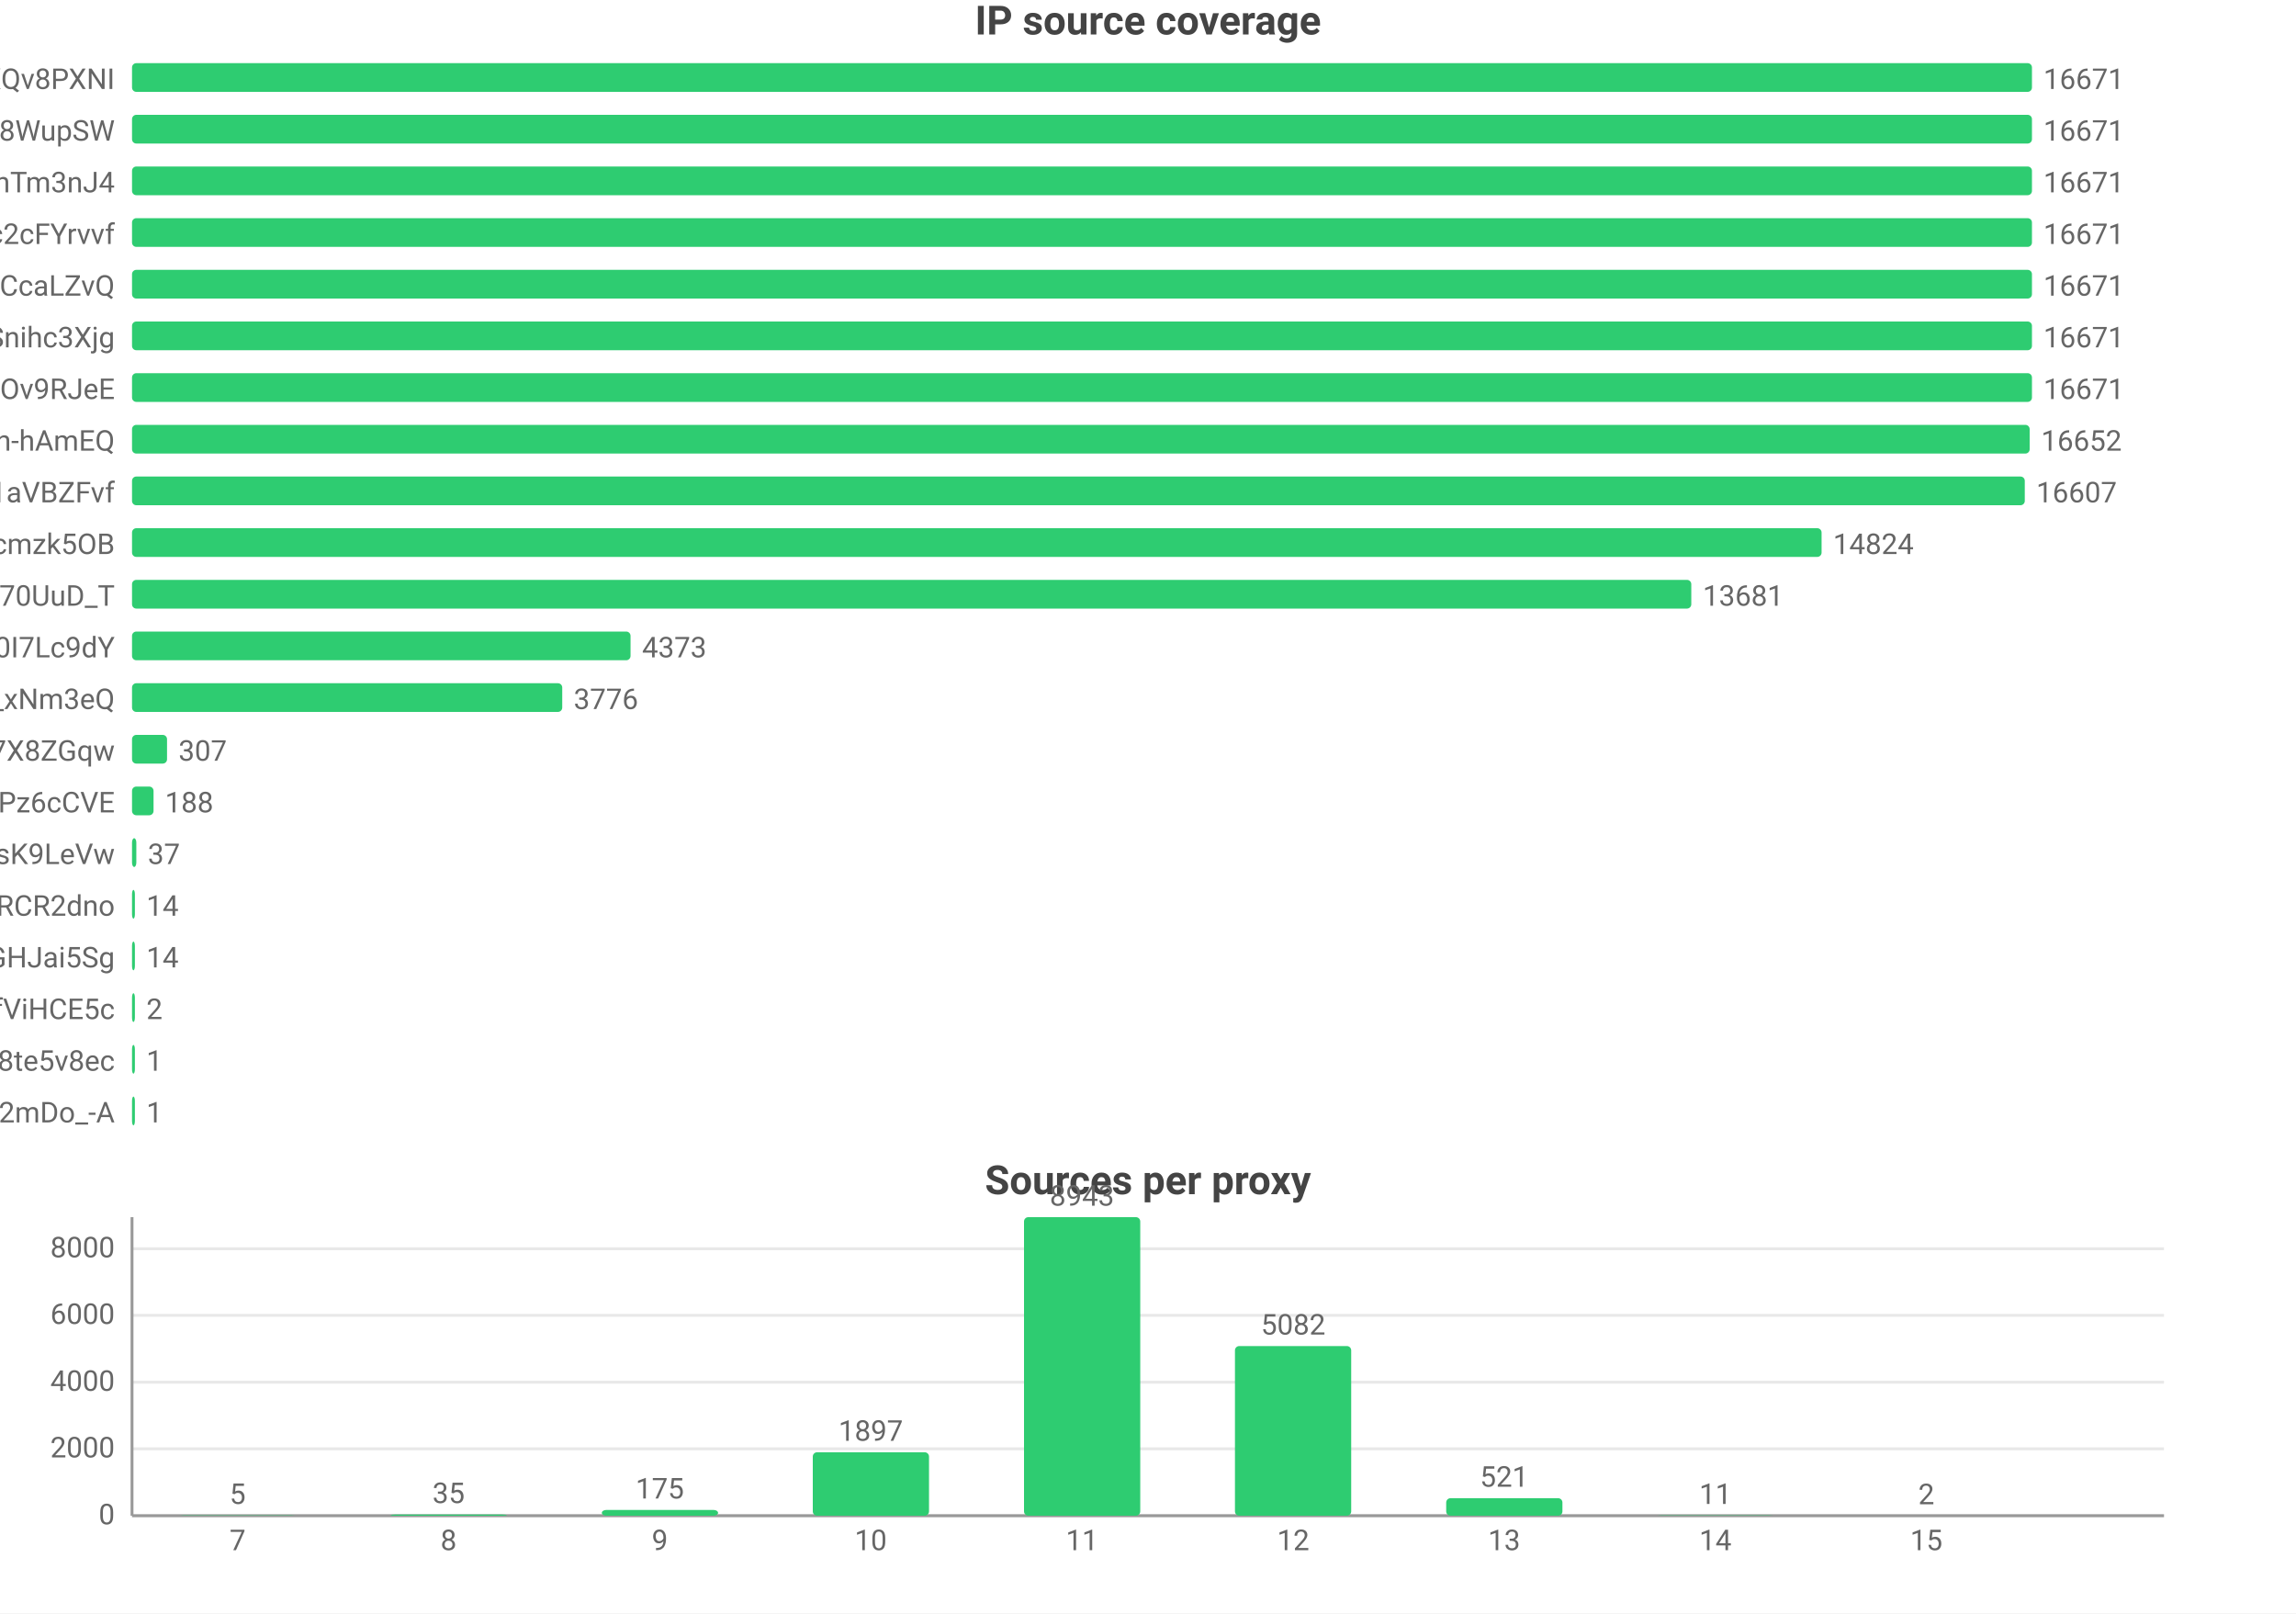
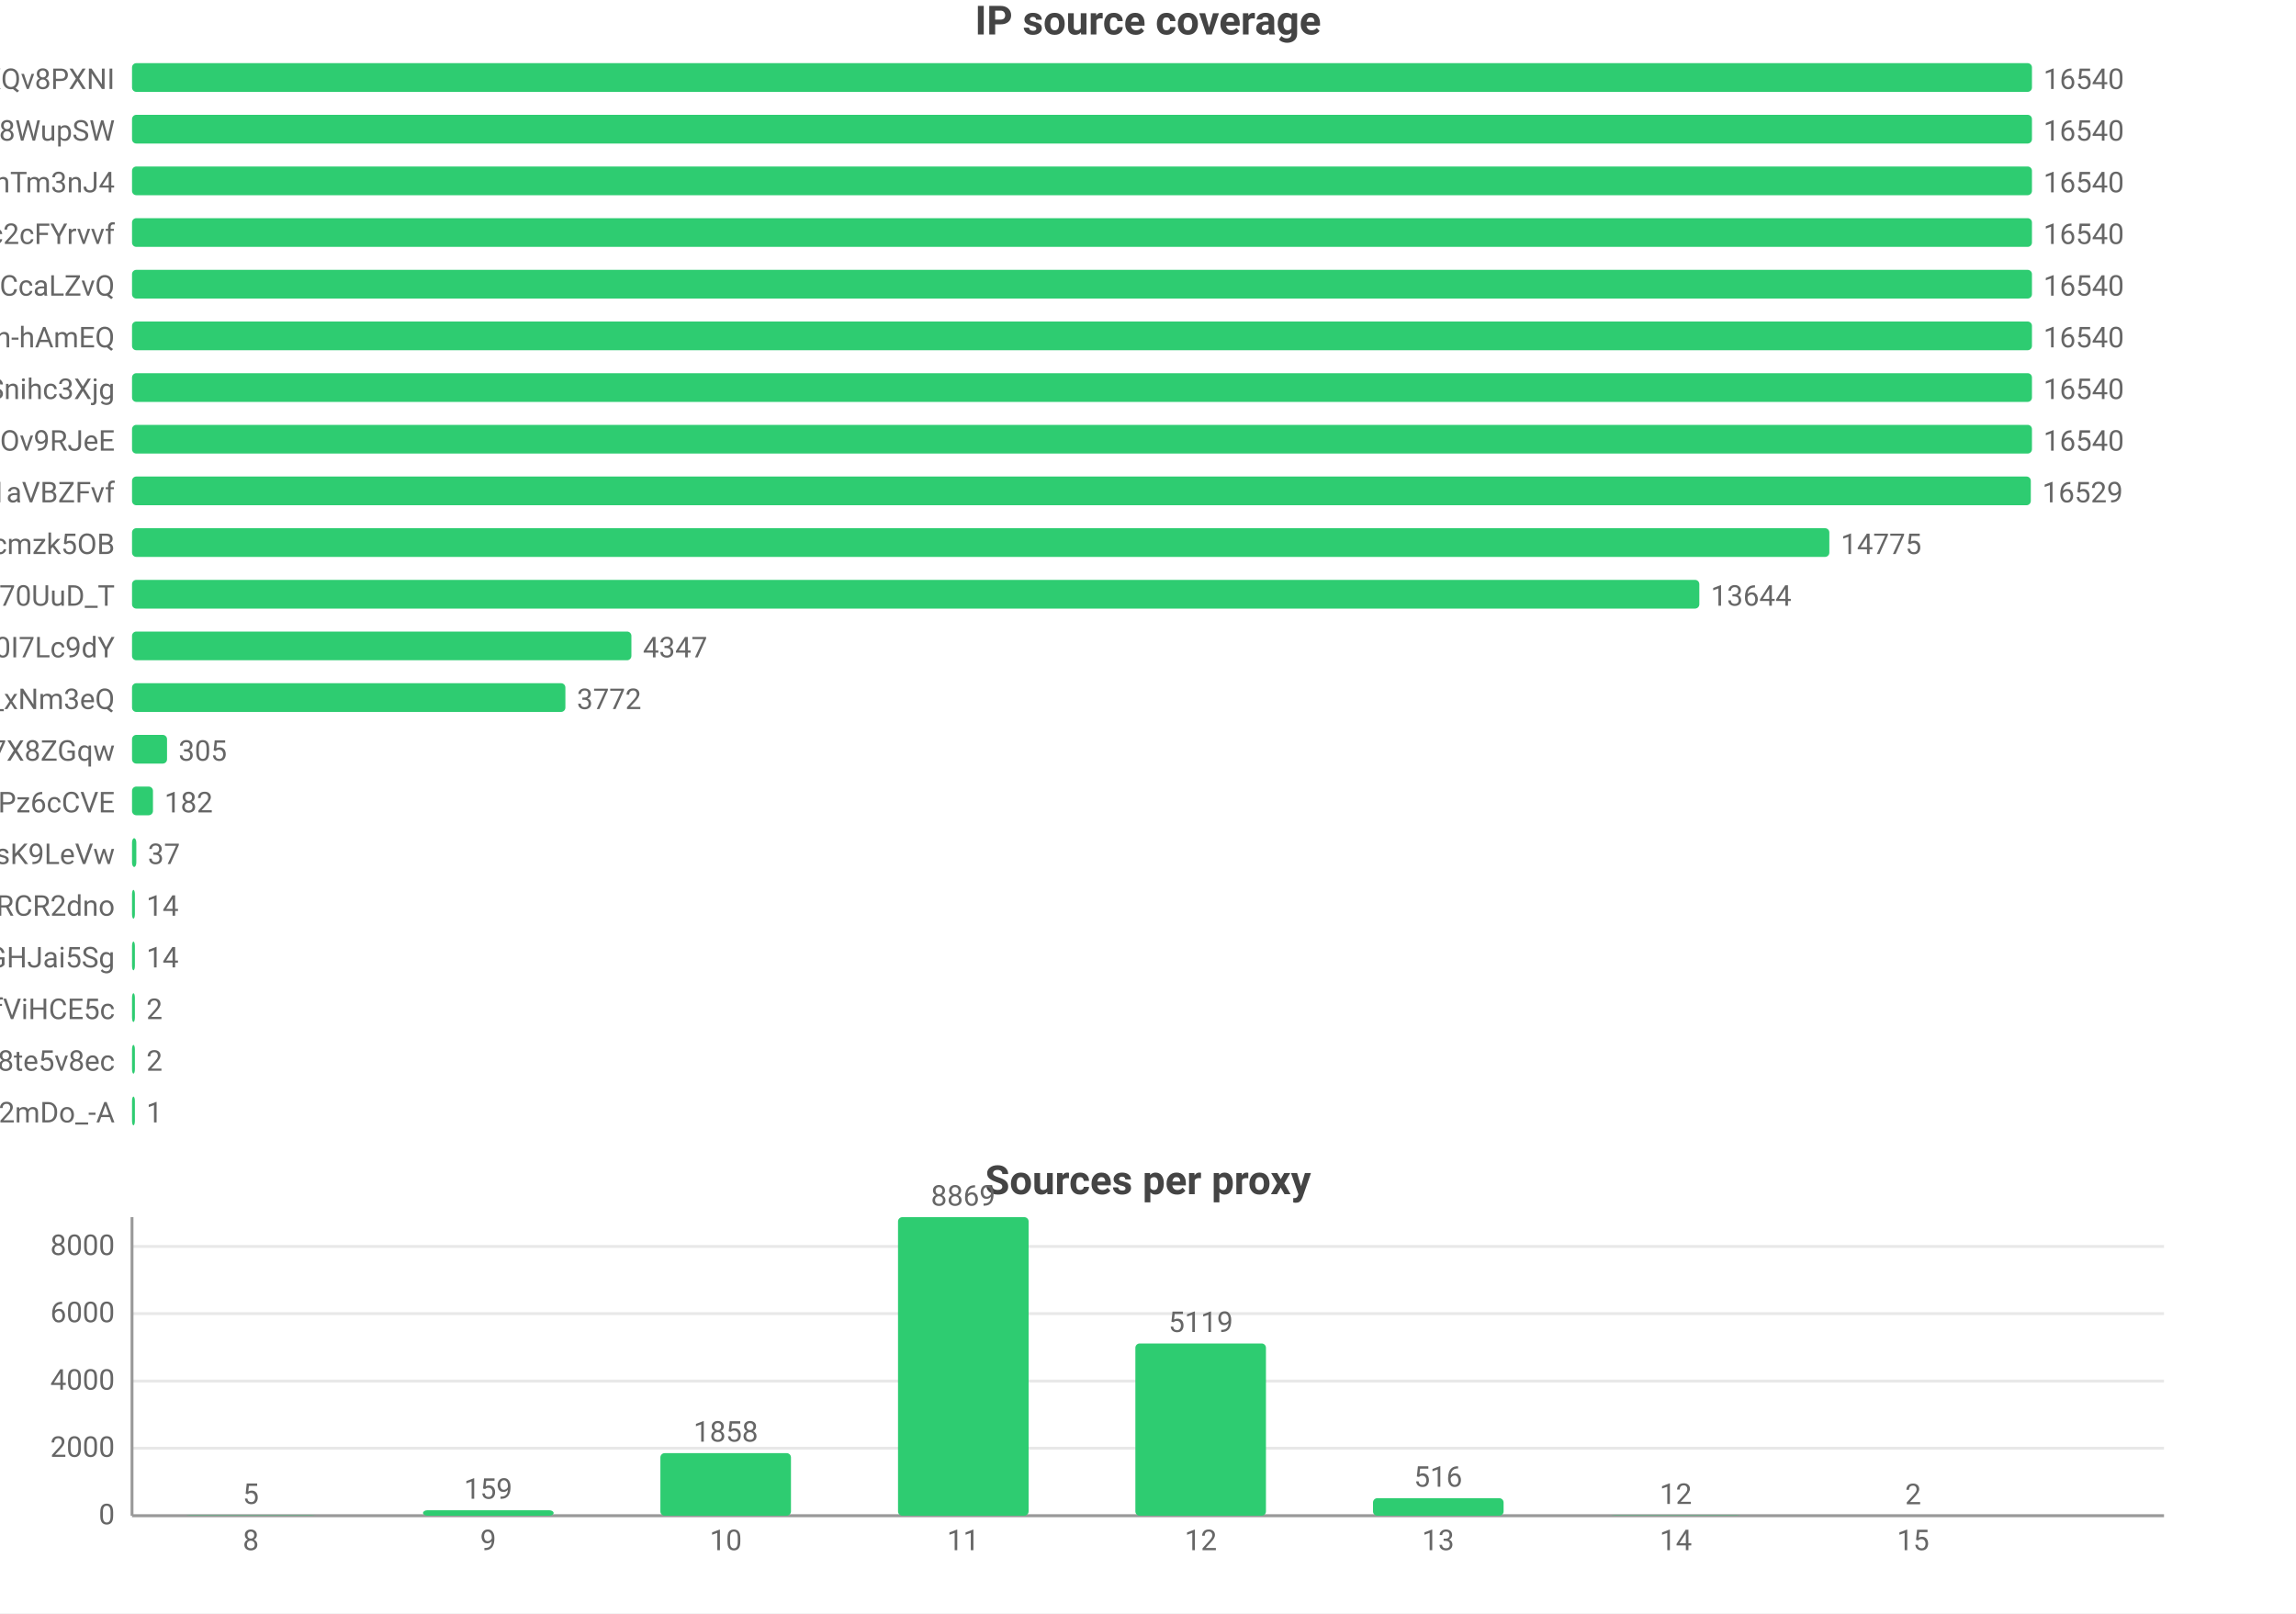
<svg xmlns="http://www.w3.org/2000/svg" width="800" height="562" viewBox="0 0 800 562">
  <rect width="800" height="562" fill="#ffffff" />
  <style>text{font-family:system-ui,-apple-system,'Segoe UI',Roboto,'PingFang SC','Microsoft YaHei','Noto Sans CJK SC',sans-serif}.g{stroke:#e8e8e8;stroke-width:1}.a{stroke:#999;stroke-width:1}.t{font-size:10px;fill:#666}.m{font-size:10px;text-anchor:middle;fill:#666}.e{font-size:10px;text-anchor:end;fill:#666}.l{font-size:11px;fill:#333}.tt{font-size:14px;font-weight:600;text-anchor:middle;fill:#444}.em{font-size:13px;text-anchor:middle;fill:#999}</style>
  <text class="tt" x="400.0" y="12">IP source coverage</text>
  <text class="e" x="40" y="31">rsrc_YmwQdEYueobUJ7o0R-mXQv8PXNI</text>
  <rect x="46" y="22" width="662" height="10" fill="#2ecc71" rx="1.5" />
-   <text class="t" x="712" y="31">16671</text>
+   <text class="t" x="712" y="31">16540</text>
  <text class="e" x="40" y="49">rsrc_Kf72a5Rnsi5l_-kq8f8WupSW</text>
  <rect x="46" y="40" width="662" height="10" fill="#2ecc71" rx="1.5" />
-   <text class="t" x="712" y="49">16671</text>
+   <text class="t" x="712" y="49">16540</text>
  <text class="e" x="40" y="67">rsrc_8J7Mvr-6DA7BBOtGFT3QhTm3nJ4</text>
  <rect x="46" y="58" width="662" height="10" fill="#2ecc71" rx="1.5" />
-   <text class="t" x="712" y="67">16671</text>
+   <text class="t" x="712" y="67">16540</text>
  <text class="e" x="40" y="85">rsrc_N0DphMQvqfO6-stc2cFYrvvf</text>
  <rect x="46" y="76" width="662" height="10" fill="#2ecc71" rx="1.5" />
-   <text class="t" x="712" y="85">16671</text>
+   <text class="t" x="712" y="85">16540</text>
  <text class="e" x="40" y="103">rsrc_y1f6AcnstjvbsPXVio2CcaLZvQ</text>
  <rect x="46" y="94" width="662" height="10" fill="#2ecc71" rx="1.5" />
-   <text class="t" x="712" y="103">16671</text>
-   <text class="e" x="40" y="121">rsrc_udXhFfUWqS8V61wbeSoAvSnihc3Xjg</text>
+   <text class="t" x="712" y="103">16540</text>
+   <text class="e" x="40" y="121">rsrc_je3zDruIeQJtGRSh-hAmEQ</text>
  <rect x="46" y="112" width="662" height="10" fill="#2ecc71" rx="1.5" />
-   <text class="t" x="712" y="121">16671</text>
-   <text class="e" x="40" y="139">rsrc_phRkyFPJDKAG-t3D4gC7qC7dOv9RJeE</text>
+   <text class="t" x="712" y="121">16540</text>
+   <text class="e" x="40" y="139">rsrc_udXhFfUWqS8V61wbeSoAvSnihc3Xjg</text>
  <rect x="46" y="130" width="662" height="10" fill="#2ecc71" rx="1.5" />
-   <text class="t" x="712" y="139">16671</text>
-   <text class="e" x="40" y="157">rsrc_je3zDruIeQJtGRSh-hAmEQ</text>
-   <rect x="46" y="148" width="661.2" height="10" fill="#2ecc71" rx="1.5" />
-   <text class="t" x="711.2" y="157">16652</text>
+   <text class="t" x="712" y="139">16540</text>
+   <text class="e" x="40" y="157">rsrc_phRkyFPJDKAG-t3D4gC7qC7dOv9RJeE</text>
+   <rect x="46" y="148" width="662" height="10" fill="#2ecc71" rx="1.5" />
+   <text class="t" x="712" y="157">16540</text>
  <text class="e" x="40" y="175">rsrc_3UBRP7wwxr0KCZcckKaO1aVBZFvf</text>
-   <rect x="46" y="166" width="659.5" height="10" fill="#2ecc71" rx="1.5" />
-   <text class="t" x="709.5" y="175">16607</text>
+   <rect x="46" y="166" width="661.6" height="10" fill="#2ecc71" rx="1.5" />
+   <text class="t" x="711.6" y="175">16529</text>
  <text class="e" x="40" y="193">rsrc_K-0jAGBqjvCEp0Px6UbuWcmzk5OB</text>
-   <rect x="46" y="184" width="588.7" height="10" fill="#2ecc71" rx="1.5" />
-   <text class="t" x="638.7" y="193">14824</text>
+   <rect x="46" y="184" width="591.4" height="10" fill="#2ecc71" rx="1.5" />
+   <text class="t" x="641.4" y="193">14775</text>
  <text class="e" x="40" y="211">rsrc_Fe2TH426siPio70UuD_T</text>
-   <rect x="46" y="202" width="543.3" height="10" fill="#2ecc71" rx="1.5" />
-   <text class="t" x="593.3" y="211">13681</text>
+   <rect x="46" y="202" width="546.1" height="10" fill="#2ecc71" rx="1.5" />
+   <text class="t" x="596.1" y="211">13644</text>
  <text class="e" x="40" y="229">rsrc_zmdkNceYNtNIwTRnkeaDWUF0I7Lc9dY</text>
-   <rect x="46" y="220" width="173.7" height="10" fill="#2ecc71" rx="1.5" />
-   <text class="t" x="223.7" y="229">4373</text>
+   <rect x="46" y="220" width="174.0" height="10" fill="#2ecc71" rx="1.5" />
+   <text class="t" x="224.0" y="229">4347</text>
  <text class="e" x="40" y="247">rsrc_7HHr05kygIGY1_rUxDn2b0TfO3k_xNm3eQ</text>
-   <rect x="46" y="238" width="149.9" height="10" fill="#2ecc71" rx="1.5" />
-   <text class="t" x="199.9" y="247">3776</text>
+   <rect x="46" y="238" width="151.0" height="10" fill="#2ecc71" rx="1.5" />
+   <text class="t" x="201.0" y="247">3772</text>
  <text class="e" x="40" y="265">rsrc_KOcHY0zSvSXOKReI9zIAibe_1GV7X8ZGqw</text>
  <rect x="46" y="256" width="12.2" height="10" fill="#2ecc71" rx="1.5" />
-   <text class="t" x="62.2" y="265">307</text>
+   <text class="t" x="62.2" y="265">305</text>
  <text class="e" x="40" y="283">rsrc_px-TVSmoFaih-Nh3Pz6cCVE</text>
-   <rect x="46" y="274" width="7.5" height="10" fill="#2ecc71" rx="1.5" />
-   <text class="t" x="57.5" y="283">188</text>
+   <rect x="46" y="274" width="7.3" height="10" fill="#2ecc71" rx="1.5" />
+   <text class="t" x="57.3" y="283">182</text>
  <text class="e" x="40" y="301">rsrc_y4RErEyr_I92cDIOQHlsK9LeVw</text>
  <rect x="46" y="292" width="1.5" height="10" fill="#2ecc71" rx="1.5" />
  <text class="t" x="51.5" y="301">37</text>
  <text class="e" x="40" y="319">rsrc_-iwMUWtGMfvvmOs0VPBWChAcwcxiRCR2dno</text>
  <rect x="46" y="310" width="1" height="10" fill="#2ecc71" rx="1.5" />
  <text class="t" x="51" y="319">14</text>
  <text class="e" x="40" y="337">rsrc_yQvJePm0B6jHzCYC4GdGHJai5Sg</text>
  <rect x="46" y="328" width="1" height="10" fill="#2ecc71" rx="1.5" />
  <text class="t" x="51" y="337">14</text>
  <text class="e" x="40" y="355">rsrc_r5Qm4HD74aEPzYWaXJ5xTDmfViHCE5c</text>
  <rect x="46" y="346" width="1" height="10" fill="#2ecc71" rx="1.5" />
  <text class="t" x="51" y="355">2</text>
  <text class="e" x="40" y="373">rsrc_htw8nZZHu0UN_vciVqNpM1nLqDu6f8j8te5v8ec</text>
  <rect x="46" y="364" width="1" height="10" fill="#2ecc71" rx="1.5" />
-   <text class="t" x="51" y="373">1</text>
+   <text class="t" x="51" y="373">2</text>
  <text class="e" x="40" y="391">rsrc_YY9vmpvAdBd76NYzbVa2mDo_-A</text>
  <rect x="46" y="382" width="1" height="10" fill="#2ecc71" rx="1.5" />
  <text class="t" x="51" y="391">1</text>
  <text class="tt" x="400.0" y="416">Sources per proxy</text>
  <line class="g" x1="46" y1="528" x2="754" y2="528" />
  <text class="e" x="40" y="531">0</text>
-   <line class="g" x1="46" y1="504.7" x2="754" y2="504.7" />
-   <text class="e" x="40" y="507.7">2000</text>
-   <line class="g" x1="46" y1="481.5" x2="754" y2="481.5" />
-   <text class="e" x="40" y="484.5">4000</text>
-   <line class="g" x1="46" y1="458.2" x2="754" y2="458.2" />
-   <text class="e" x="40" y="461.2">6000</text>
-   <line class="g" x1="46" y1="435.0" x2="754" y2="435.0" />
-   <text class="e" x="40" y="438.0">8000</text>
+   <line class="g" x1="46" y1="504.5" x2="754" y2="504.5" />
+   <text class="e" x="40" y="507.5">2000</text>
+   <line class="g" x1="46" y1="481.1" x2="754" y2="481.1" />
+   <text class="e" x="40" y="484.1">4000</text>
+   <line class="g" x1="46" y1="457.6" x2="754" y2="457.6" />
+   <text class="e" x="40" y="460.6">6000</text>
+   <line class="g" x1="46" y1="434.2" x2="754" y2="434.2" />
+   <text class="e" x="40" y="437.2">8000</text>
  <line class="a" x1="46" y1="424" x2="46" y2="528" />
  <line class="a" x1="46" y1="528" x2="754" y2="528" />
-   <rect x="62.5" y="527.9" width="40.5" height="0.1" fill="#2ecc71" rx="1.5" />
-   <text class="m" x="82.8" y="523.9">5</text>
-   <text class="m" x="82.8" y="540">7</text>
-   <rect x="136.1" y="527.6" width="40.5" height="0.4" fill="#2ecc71" rx="1.5" />
-   <text class="m" x="156.3" y="523.6">35</text>
-   <text class="m" x="156.3" y="540">8</text>
-   <rect x="209.7" y="526.0" width="40.5" height="2.0" fill="#2ecc71" rx="1.5" />
-   <text class="m" x="229.9" y="522.0">175</text>
-   <text class="m" x="229.9" y="540">9</text>
-   <rect x="283.2" y="505.9" width="40.5" height="22.1" fill="#2ecc71" rx="1.5" />
-   <text class="m" x="303.4" y="501.9">1897</text>
-   <text class="m" x="303.4" y="540">10</text>
-   <rect x="356.8" y="424" width="40.5" height="104" fill="#2ecc71" rx="1.5" />
-   <text class="m" x="377" y="420">8943</text>
-   <text class="m" x="377" y="540">11</text>
-   <rect x="430.3" y="468.9" width="40.5" height="59.1" fill="#2ecc71" rx="1.5" />
-   <text class="m" x="450.6" y="464.9">5082</text>
-   <text class="m" x="450.6" y="540">12</text>
-   <rect x="503.9" y="521.9" width="40.5" height="6.1" fill="#2ecc71" rx="1.5" />
-   <text class="m" x="524.1" y="517.9">521</text>
-   <text class="m" x="524.1" y="540">13</text>
-   <rect x="577.4" y="527.9" width="40.5" height="0.1" fill="#2ecc71" rx="1.5" />
-   <text class="m" x="597.7" y="523.9">11</text>
-   <text class="m" x="597.7" y="540">14</text>
-   <rect x="651.0" y="528.0" width="40.5" height="0.0" fill="#2ecc71" rx="1.5" />
-   <text class="m" x="671.2" y="524.0">2</text>
-   <text class="m" x="671.2" y="540">15</text>
+   <rect x="64.6" y="527.9" width="45.5" height="0.1" fill="#2ecc71" rx="1.5" />
+   <text class="m" x="87.4" y="523.9">5</text>
+   <text class="m" x="87.4" y="540">8</text>
+   <rect x="147.4" y="526.1" width="45.5" height="1.9" fill="#2ecc71" rx="1.5" />
+   <text class="m" x="170.1" y="522.1">159</text>
+   <text class="m" x="170.1" y="540">9</text>
+   <rect x="230.1" y="506.2" width="45.5" height="21.8" fill="#2ecc71" rx="1.5" />
+   <text class="m" x="252.9" y="502.2">1858</text>
+   <text class="m" x="252.9" y="540">10</text>
+   <rect x="312.9" y="424" width="45.5" height="104" fill="#2ecc71" rx="1.5" />
+   <text class="m" x="335.6" y="420">8869</text>
+   <text class="m" x="335.6" y="540">11</text>
+   <rect x="395.6" y="468.0" width="45.5" height="60.0" fill="#2ecc71" rx="1.5" />
+   <text class="m" x="418.4" y="464.0">5119</text>
+   <text class="m" x="418.4" y="540">12</text>
+   <rect x="478.4" y="521.9" width="45.5" height="6.1" fill="#2ecc71" rx="1.5" />
+   <text class="m" x="501.1" y="517.9">516</text>
+   <text class="m" x="501.1" y="540">13</text>
+   <rect x="561.1" y="527.9" width="45.5" height="0.1" fill="#2ecc71" rx="1.5" />
+   <text class="m" x="583.9" y="523.9">12</text>
+   <text class="m" x="583.9" y="540">14</text>
+   <rect x="643.9" y="528.0" width="45.5" height="0.0" fill="#2ecc71" rx="1.5" />
+   <text class="m" x="666.6" y="524.0">2</text>
+   <text class="m" x="666.6" y="540">15</text>
</svg>
